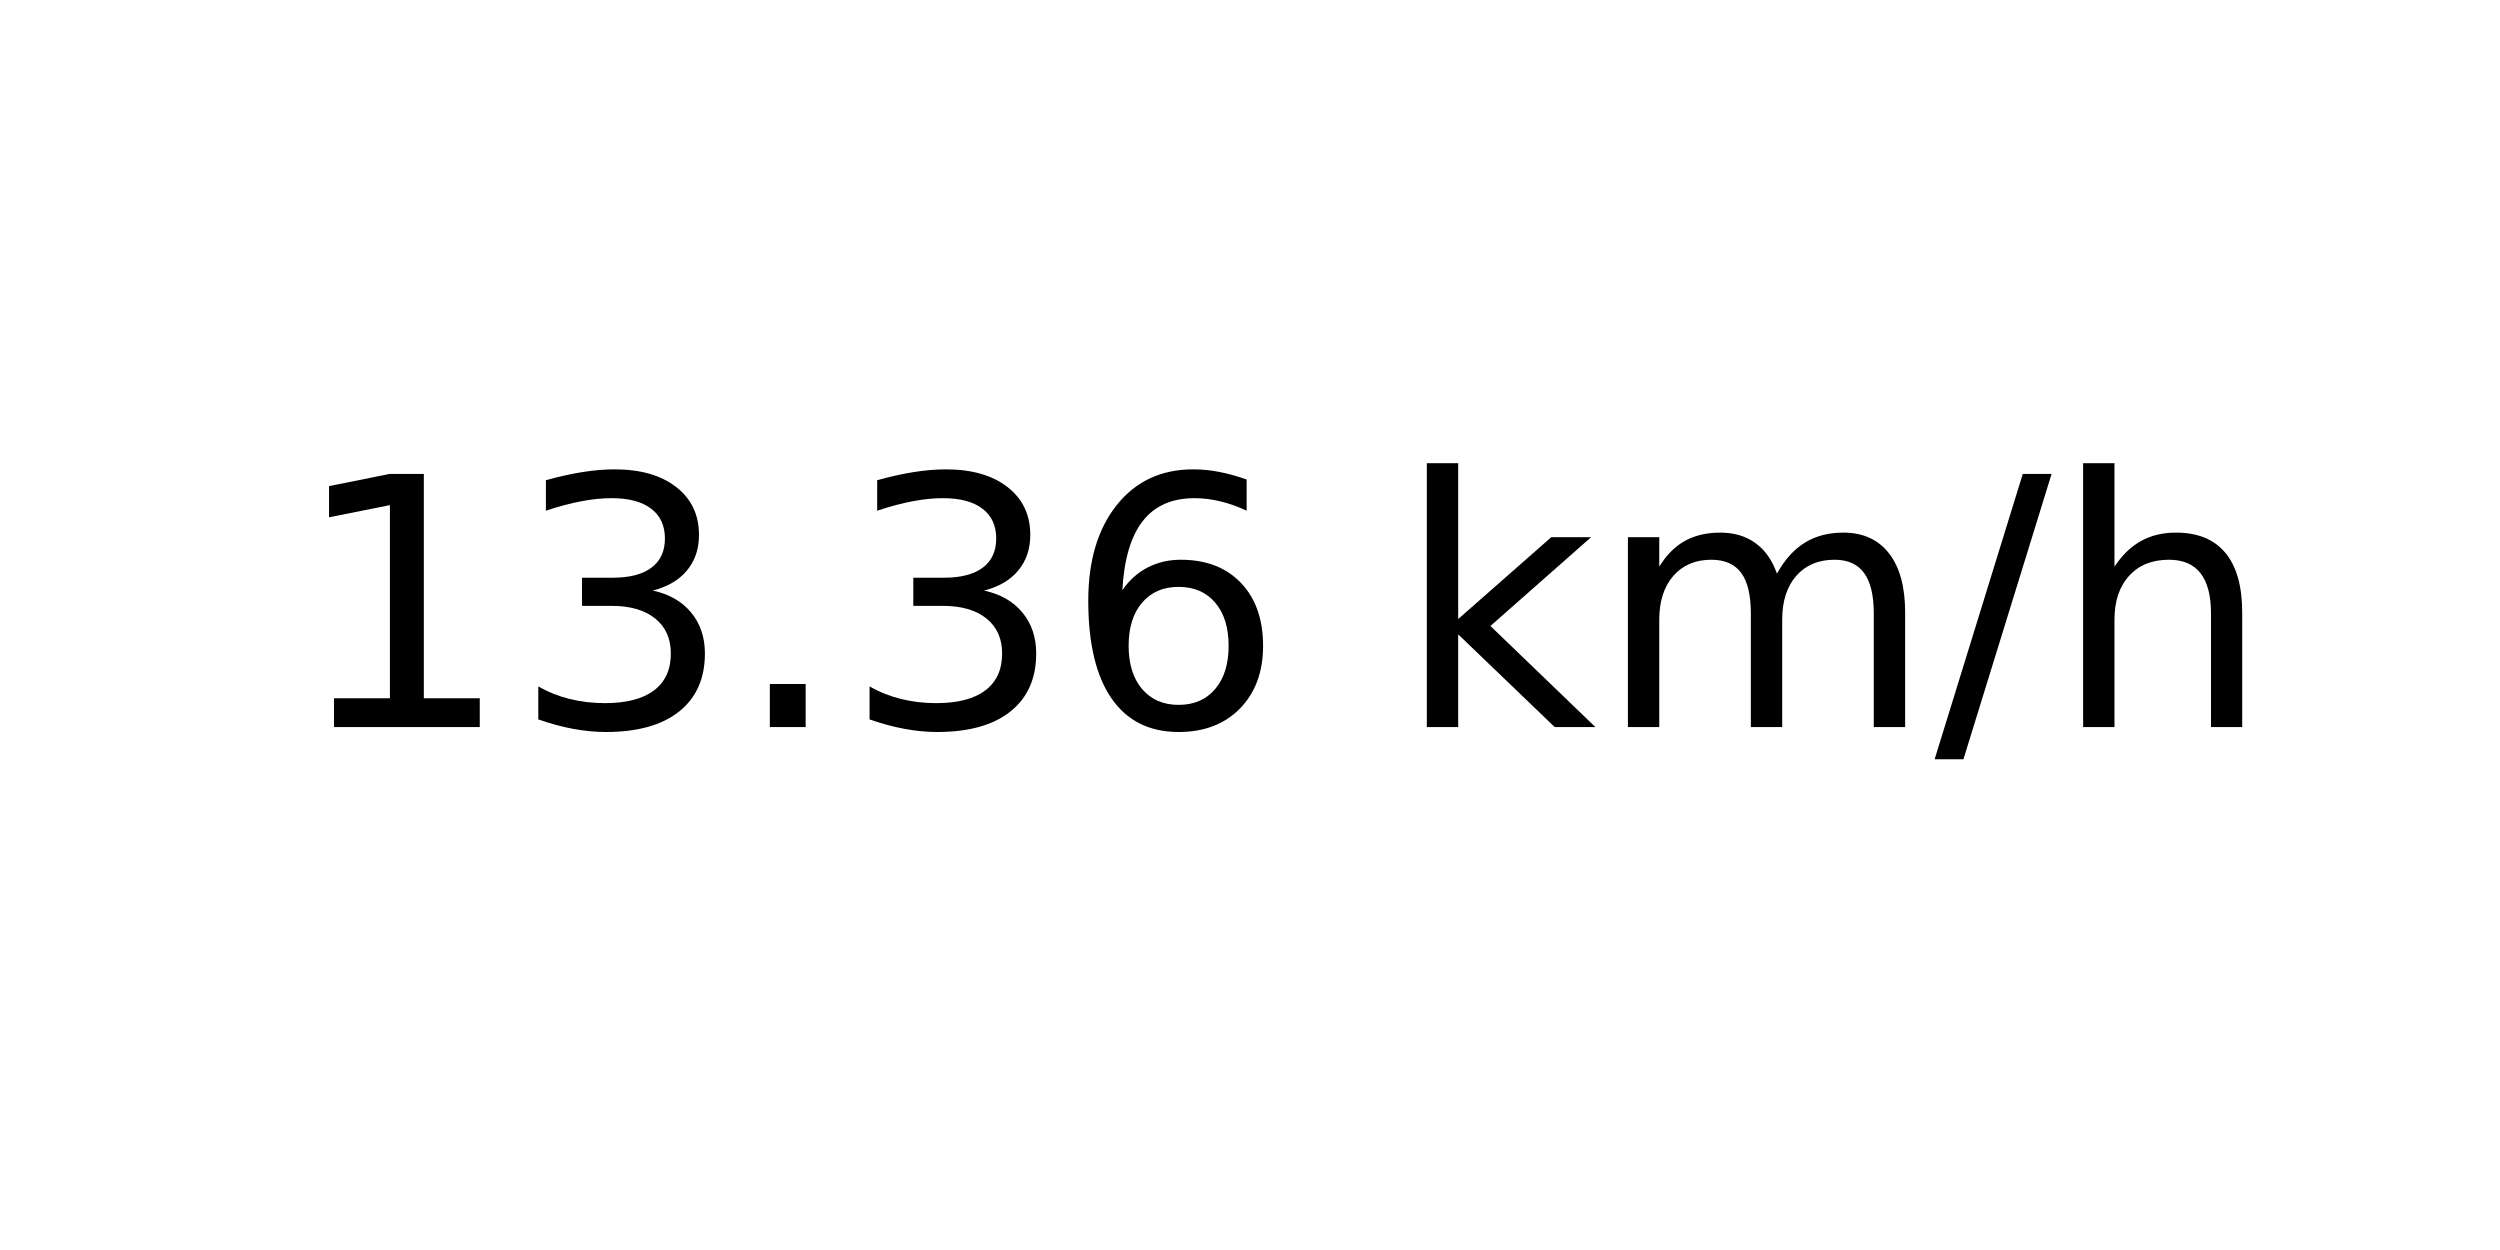
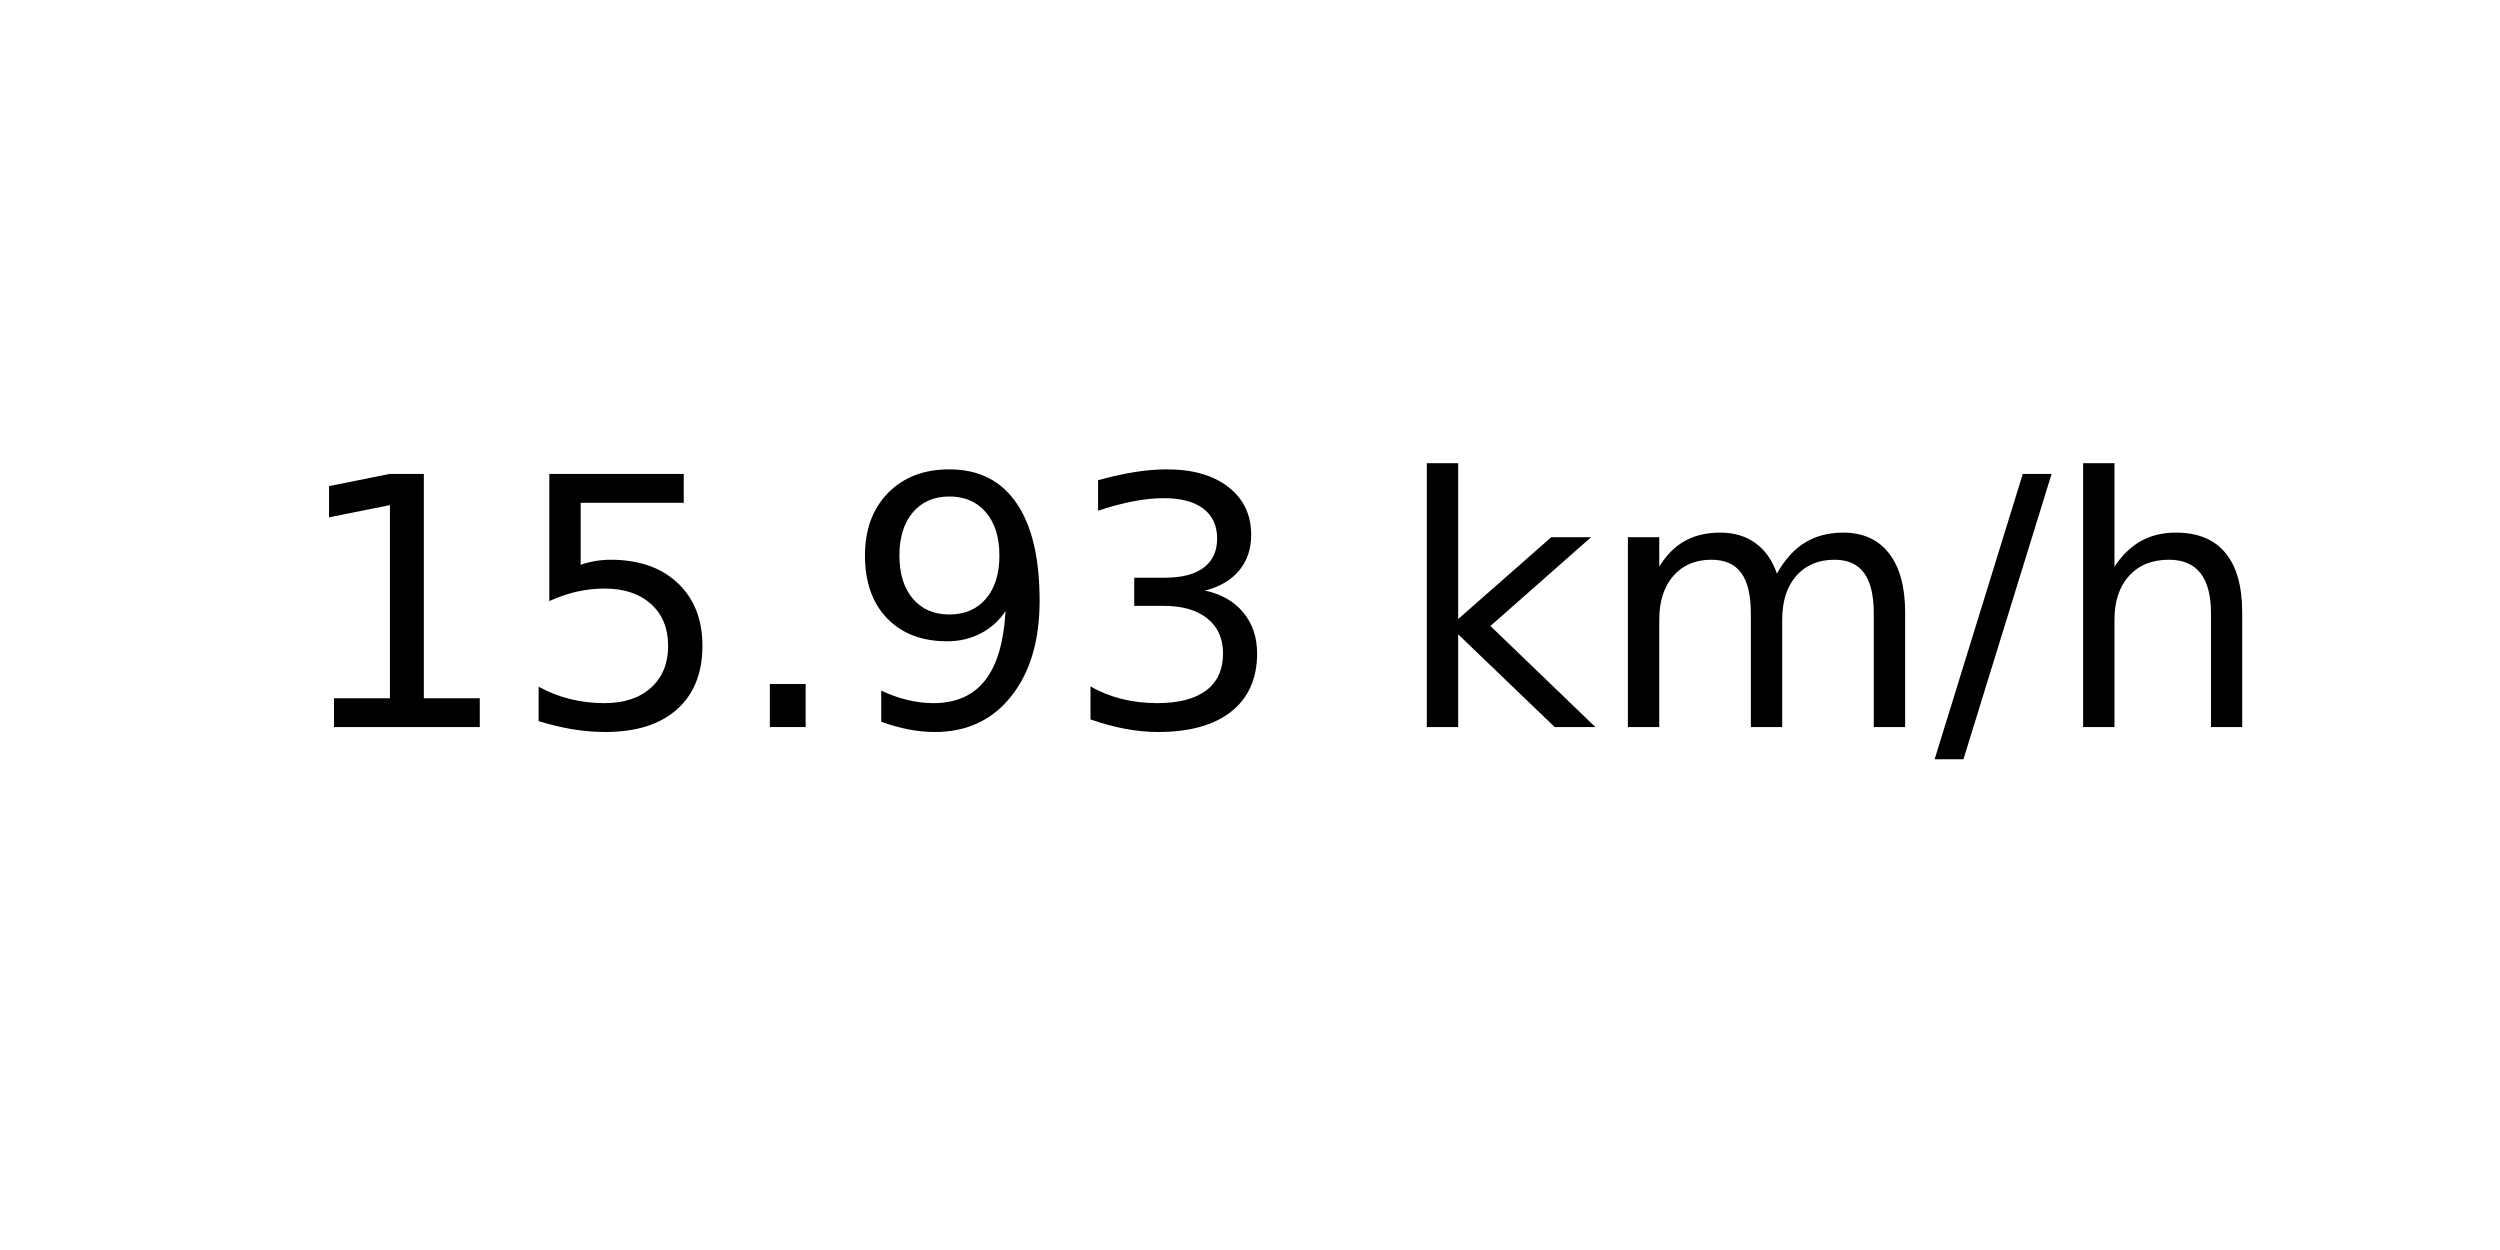
<svg xmlns="http://www.w3.org/2000/svg" xmlns:xlink="http://www.w3.org/1999/xlink" width="72pt" height="36pt" viewBox="0 0 72 36" version="1.1">
  <defs>
    <style type="text/css">*{stroke-linejoin: round; stroke-linecap: butt}</style>
  </defs>
  <g id="figure_1">
    <g id="axes_1">
      <g id="text_1">
        <g transform="translate(8.378125 20.93937) scale(0.1 -0.1)">
          <defs>
            <path id="DejaVuSans-31" d="M 794 531  L 1825 531  L 1825 4091  L 703 3866  L 703 4441  L 1819 4666  L 2450 4666  L 2450 531  L 3481 531  L 3481 0  L 794 0  L 794 531  z " transform="scale(0.015625)" />
+             <path id="DejaVuSans-35" d="M 691 4666  L 3169 4666  L 3169 4134  L 1269 4134  L 1269 2991  Q 1406 3038 1543 3061  Q 1681 3084 1819 3084  Q 2600 3084 3056 2656  Q 3513 2228 3513 1497  Q 3513 744 3044 326  Q 2575 -91 1722 -91  Q 1428 -91 1123 -41  Q 819 9 494 109  L 494 744  Q 775 591 1075 516  Q 1375 441 1709 441  Q 2250 441 2565 725  Q 2881 1009 2881 1497  Q 2881 1984 2565 2268  Q 2250 2553 1709 2553  Q 1456 2553 1204 2497  Q 953 2441 691 2322  L 691 4666  z " transform="scale(0.015625)" />
+             <path id="DejaVuSans-2e" d="M 684 794  L 1344 794  L 1344 0  L 684 0  L 684 794  z " transform="scale(0.015625)" />
+             <path id="DejaVuSans-39" d="M 703 97  L 703 672  Q 941 559 1184 500  Q 1428 441 1663 441  Q 2288 441 2617 861  Q 2947 1281 2994 2138  Q 2813 1869 2534 1725  Q 2256 1581 1919 1581  Q 1219 1581 811 2004  Q 403 2428 403 3163  Q 403 3881 828 4315  Q 1253 4750 1959 4750  Q 2769 4750 3195 4129  Q 3622 3509 3622 2328  Q 3622 1225 3098 567  Q 2575 -91 1691 -91  Q 1453 -91 1209 -44  Q 966 3 703 97  z M 1959 2075  Q 2384 2075 2632 2365  Q 2881 2656 2881 3163  Q 2881 3666 2632 3958  Q 2384 4250 1959 4250  Q 1534 4250 1286 3958  Q 1038 3666 1038 3163  Q 1038 2656 1286 2365  Q 1534 2075 1959 2075  z " transform="scale(0.015625)" />
            <path id="DejaVuSans-33" d="M 2597 2516  Q 3050 2419 3304 2112  Q 3559 1806 3559 1356  Q 3559 666 3084 287  Q 2609 -91 1734 -91  Q 1441 -91 1130 -33  Q 819 25 488 141  L 488 750  Q 750 597 1062 519  Q 1375 441 1716 441  Q 2309 441 2620 675  Q 2931 909 2931 1356  Q 2931 1769 2642 2001  Q 2353 2234 1838 2234  L 1294 2234  L 1294 2753  L 1863 2753  Q 2328 2753 2575 2939  Q 2822 3125 2822 3475  Q 2822 3834 2567 4026  Q 2313 4219 1838 4219  Q 1578 4219 1281 4162  Q 984 4106 628 3988  L 628 4550  Q 988 4650 1302 4700  Q 1616 4750 1894 4750  Q 2613 4750 3031 4423  Q 3450 4097 3450 3541  Q 3450 3153 3228 2886  Q 3006 2619 2597 2516  z " transform="scale(0.015625)" />
-             <path id="DejaVuSans-2e" d="M 684 794  L 1344 794  L 1344 0  L 684 0  L 684 794  z " transform="scale(0.015625)" />
-             <path id="DejaVuSans-36" d="M 2113 2584  Q 1688 2584 1439 2293  Q 1191 2003 1191 1497  Q 1191 994 1439 701  Q 1688 409 2113 409  Q 2538 409 2786 701  Q 3034 994 3034 1497  Q 3034 2003 2786 2293  Q 2538 2584 2113 2584  z M 3366 4563  L 3366 3988  Q 3128 4100 2886 4159  Q 2644 4219 2406 4219  Q 1781 4219 1451 3797  Q 1122 3375 1075 2522  Q 1259 2794 1537 2939  Q 1816 3084 2150 3084  Q 2853 3084 3261 2657  Q 3669 2231 3669 1497  Q 3669 778 3244 343  Q 2819 -91 2113 -91  Q 1303 -91 875 529  Q 447 1150 447 2328  Q 447 3434 972 4092  Q 1497 4750 2381 4750  Q 2619 4750 2861 4703  Q 3103 4656 3366 4563  z " transform="scale(0.015625)" />
            <path id="DejaVuSans-20" transform="scale(0.015625)" />
            <path id="DejaVuSans-6b" d="M 581 4863  L 1159 4863  L 1159 1991  L 2875 3500  L 3609 3500  L 1753 1863  L 3688 0  L 2938 0  L 1159 1709  L 1159 0  L 581 0  L 581 4863  z " transform="scale(0.015625)" />
            <path id="DejaVuSans-6d" d="M 3328 2828  Q 3544 3216 3844 3400  Q 4144 3584 4550 3584  Q 5097 3584 5394 3201  Q 5691 2819 5691 2113  L 5691 0  L 5113 0  L 5113 2094  Q 5113 2597 4934 2840  Q 4756 3084 4391 3084  Q 3944 3084 3684 2787  Q 3425 2491 3425 1978  L 3425 0  L 2847 0  L 2847 2094  Q 2847 2600 2669 2842  Q 2491 3084 2119 3084  Q 1678 3084 1418 2786  Q 1159 2488 1159 1978  L 1159 0  L 581 0  L 581 3500  L 1159 3500  L 1159 2956  Q 1356 3278 1631 3431  Q 1906 3584 2284 3584  Q 2666 3584 2933 3390  Q 3200 3197 3328 2828  z " transform="scale(0.015625)" />
            <path id="DejaVuSans-2f" d="M 1625 4666  L 2156 4666  L 531 -594  L 0 -594  L 1625 4666  z " transform="scale(0.015625)" />
            <path id="DejaVuSans-68" d="M 3513 2113  L 3513 0  L 2938 0  L 2938 2094  Q 2938 2591 2744 2837  Q 2550 3084 2163 3084  Q 1697 3084 1428 2787  Q 1159 2491 1159 1978  L 1159 0  L 581 0  L 581 4863  L 1159 4863  L 1159 2956  Q 1366 3272 1645 3428  Q 1925 3584 2291 3584  Q 2894 3584 3203 3211  Q 3513 2838 3513 2113  z " transform="scale(0.015625)" />
          </defs>
          <use xlink:href="#DejaVuSans-31" />
-           <use xlink:href="#DejaVuSans-33" x="63.623" />
+           <use xlink:href="#DejaVuSans-35" x="63.623" />
          <use xlink:href="#DejaVuSans-2e" x="127.246" />
-           <use xlink:href="#DejaVuSans-33" x="159.033" />
-           <use xlink:href="#DejaVuSans-36" x="222.656" />
+           <use xlink:href="#DejaVuSans-39" x="159.033" />
+           <use xlink:href="#DejaVuSans-33" x="222.656" />
          <use xlink:href="#DejaVuSans-20" x="286.279" />
          <use xlink:href="#DejaVuSans-6b" x="318.066" />
          <use xlink:href="#DejaVuSans-6d" x="375.977" />
          <use xlink:href="#DejaVuSans-2f" x="473.389" />
          <use xlink:href="#DejaVuSans-68" x="507.08" />
        </g>
      </g>
    </g>
  </g>
</svg>
